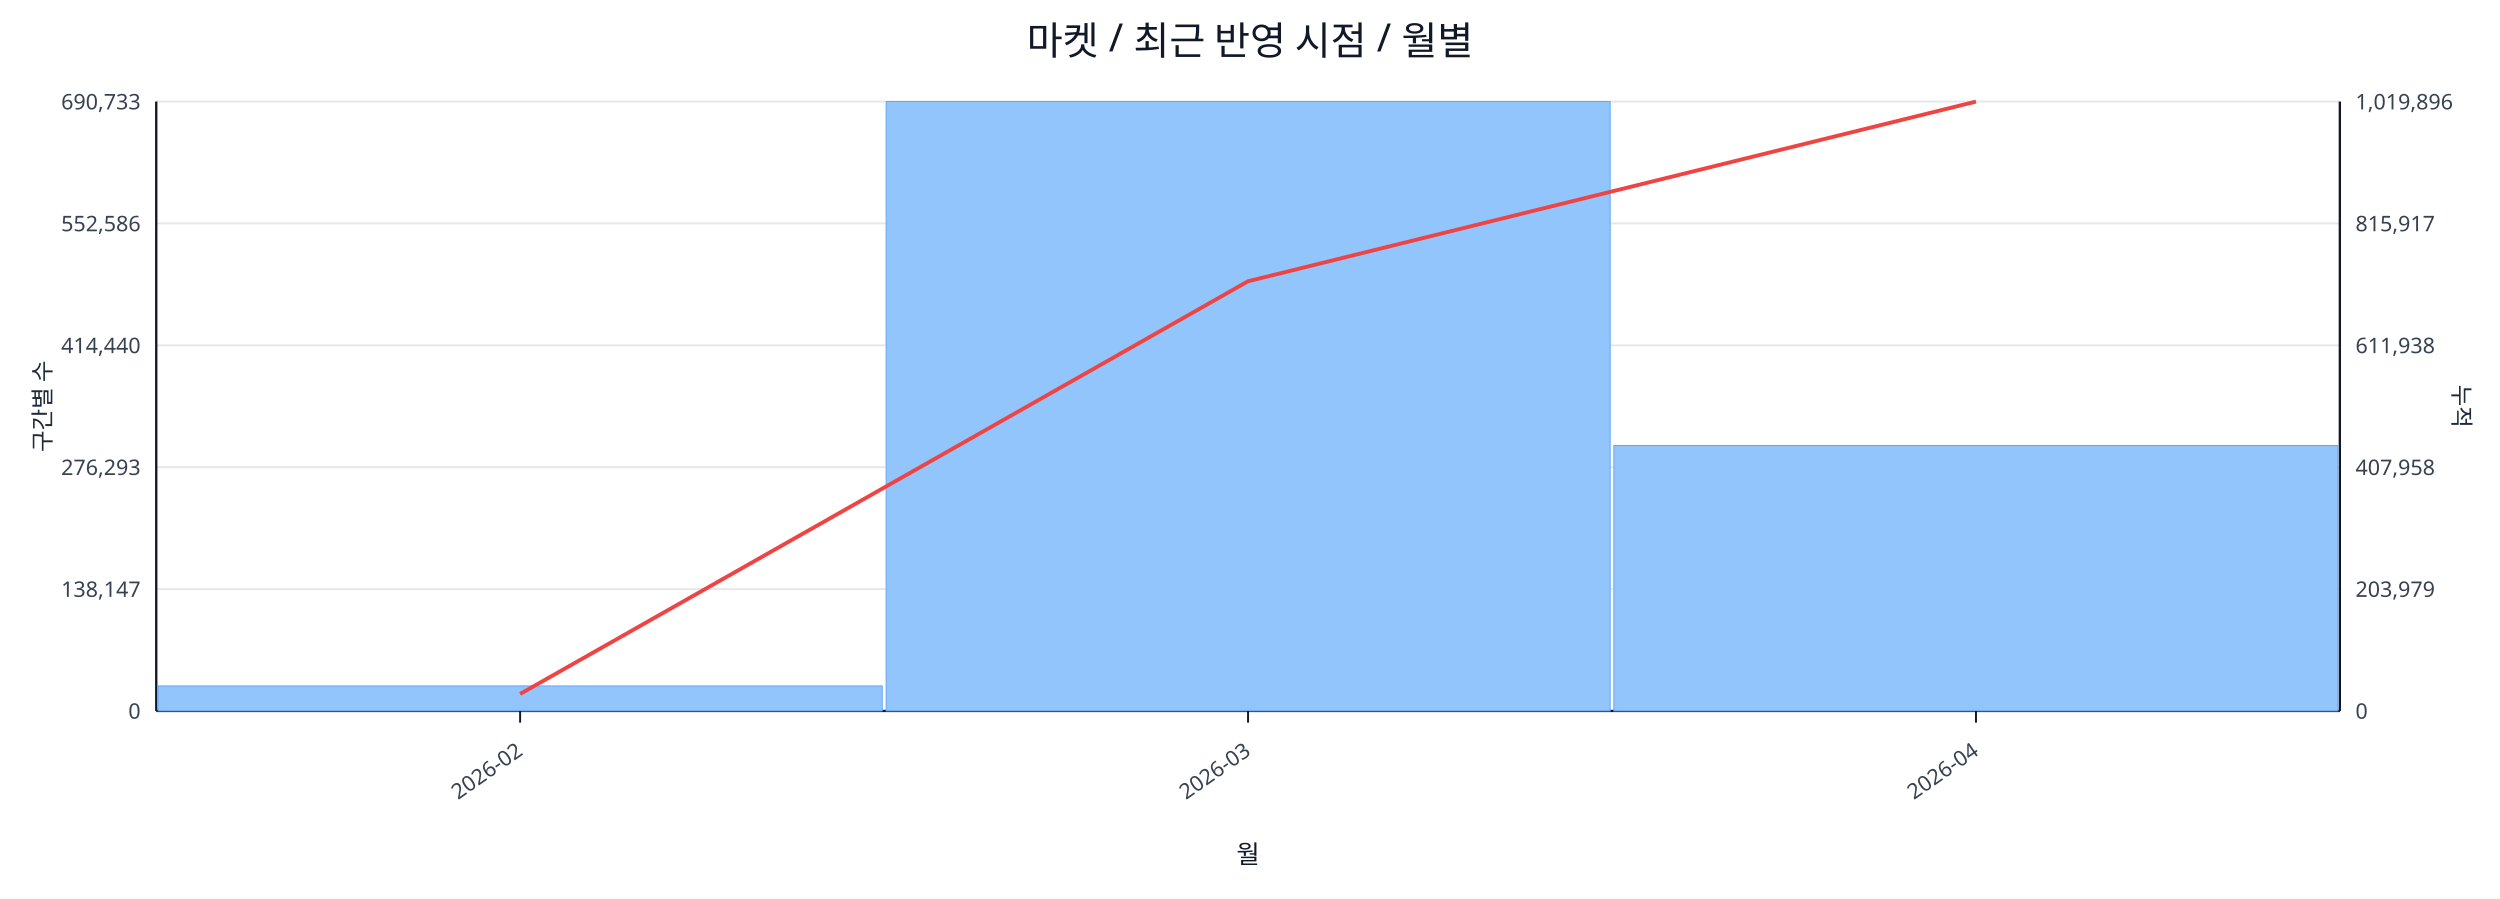
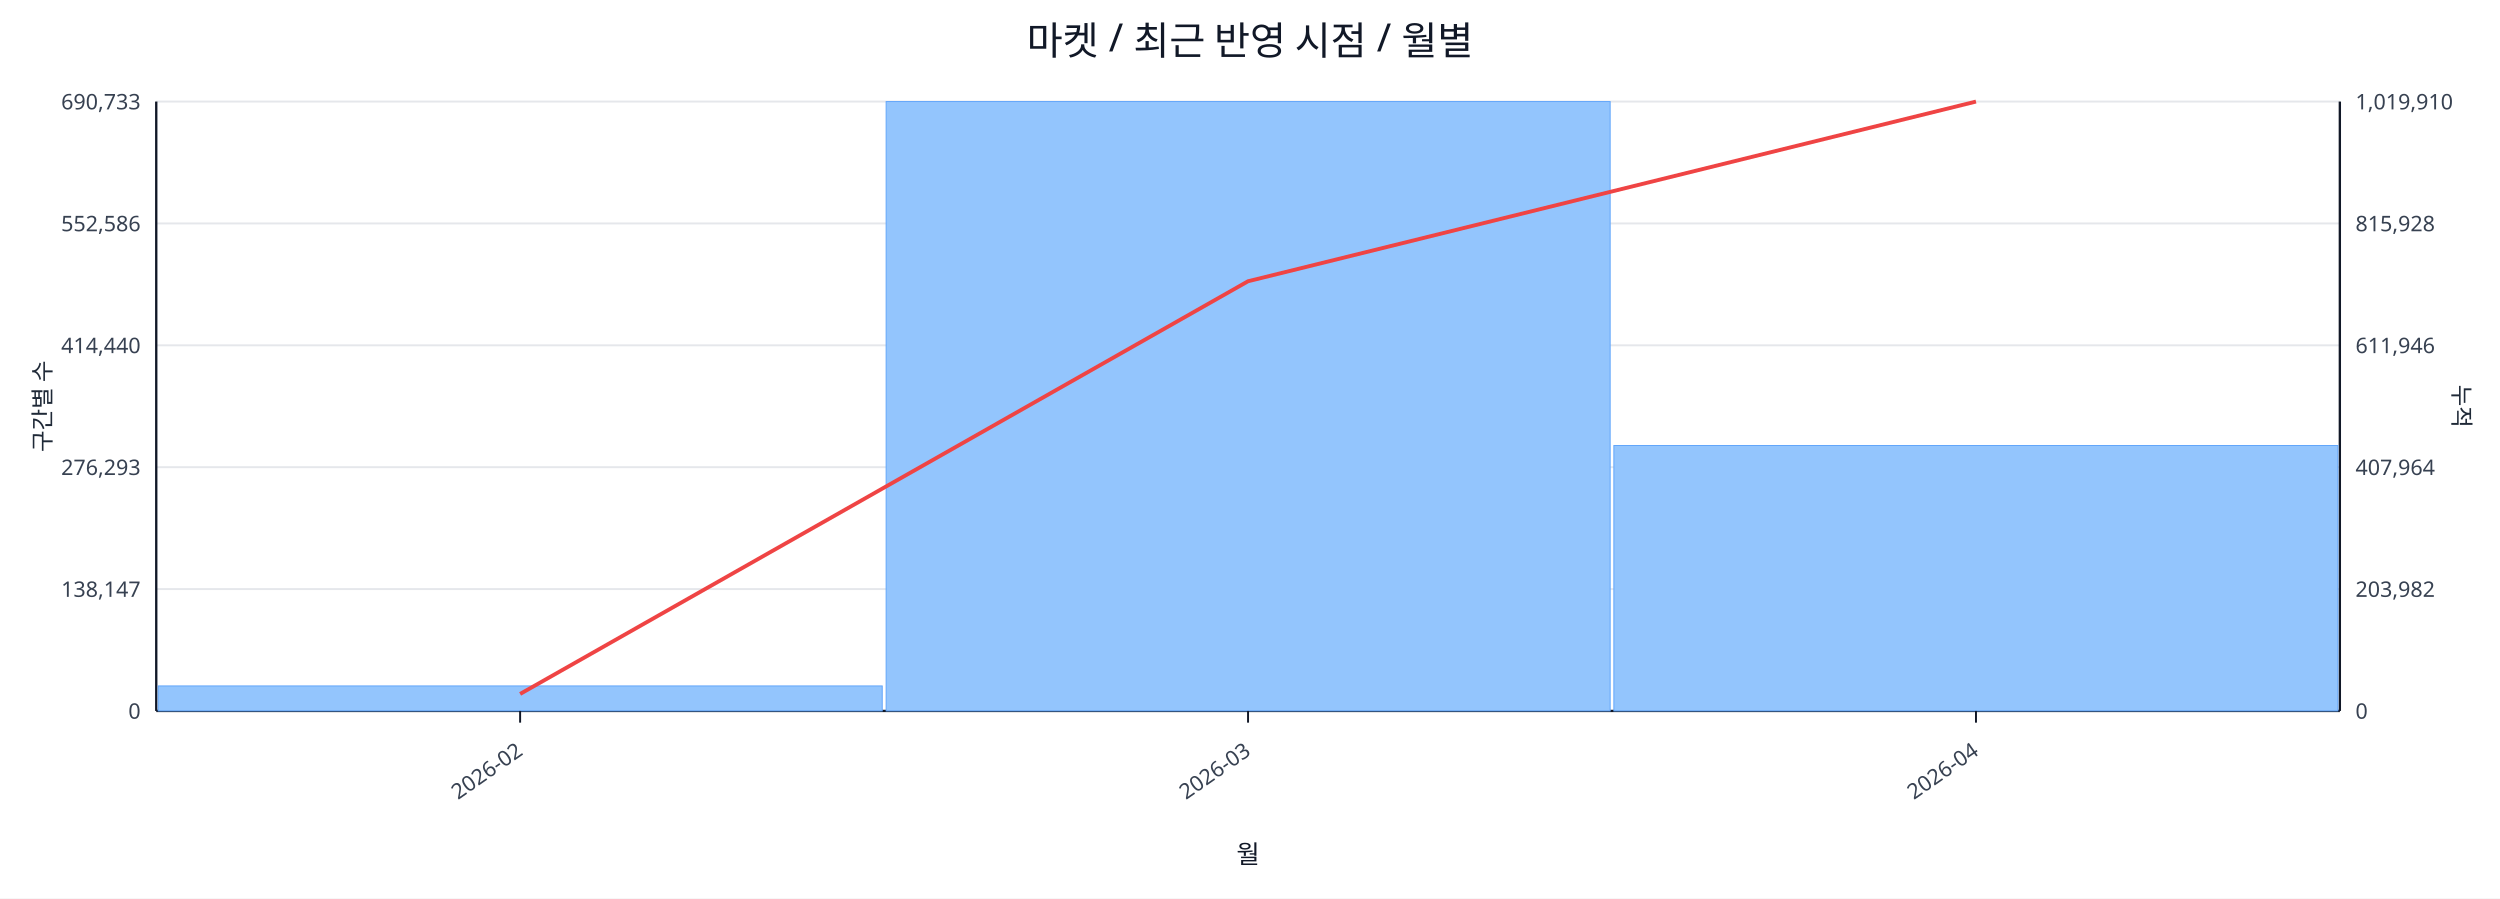
<svg xmlns="http://www.w3.org/2000/svg" width="1280" height="460" viewBox="0 0 1280 460">
  <rect x="0" y="0" width="100%" height="100%" fill="#ffffff" />
  <text x="640.0" y="28" font-size="20" text-anchor="middle" font-family="sans-serif" fill="#111827">마켓 / 최근 반영 시점 / 월별</text>
  <line x1="80.0" y1="52.0" x2="1198.0" y2="52.0" stroke="#e5e7eb" stroke-width="1" />
  <text x="72.0" y="56.0" font-size="11" text-anchor="end" font-family="sans-serif" fill="#374151">690,733</text>
-   <text x="1206.0" y="56.0" font-size="11" text-anchor="start" font-family="sans-serif" fill="#374151">1,019,896</text>
+   <text x="1206.0" y="56.0" font-size="11" text-anchor="start" font-family="sans-serif" fill="#374151">1,019,910</text>
  <line x1="80.0" y1="114.4" x2="1198.0" y2="114.4" stroke="#e5e7eb" stroke-width="1" />
  <text x="72.0" y="118.4" font-size="11" text-anchor="end" font-family="sans-serif" fill="#374151">552,586</text>
-   <text x="1206.0" y="118.4" font-size="11" text-anchor="start" font-family="sans-serif" fill="#374151">815,917</text>
+   <text x="1206.0" y="118.4" font-size="11" text-anchor="start" font-family="sans-serif" fill="#374151">815,928</text>
  <line x1="80.0" y1="176.8" x2="1198.0" y2="176.8" stroke="#e5e7eb" stroke-width="1" />
  <text x="72.0" y="180.8" font-size="11" text-anchor="end" font-family="sans-serif" fill="#374151">414,440</text>
-   <text x="1206.0" y="180.8" font-size="11" text-anchor="start" font-family="sans-serif" fill="#374151">611,938</text>
+   <text x="1206.0" y="180.8" font-size="11" text-anchor="start" font-family="sans-serif" fill="#374151">611,946</text>
  <line x1="80.0" y1="239.2" x2="1198.0" y2="239.2" stroke="#e5e7eb" stroke-width="1" />
  <text x="72.0" y="243.2" font-size="11" text-anchor="end" font-family="sans-serif" fill="#374151">276,293</text>
-   <text x="1206.0" y="243.2" font-size="11" text-anchor="start" font-family="sans-serif" fill="#374151">407,958</text>
+   <text x="1206.0" y="243.2" font-size="11" text-anchor="start" font-family="sans-serif" fill="#374151">407,964</text>
  <line x1="80.0" y1="301.6" x2="1198.0" y2="301.6" stroke="#e5e7eb" stroke-width="1" />
  <text x="72.0" y="305.6" font-size="11" text-anchor="end" font-family="sans-serif" fill="#374151">138,147</text>
-   <text x="1206.0" y="305.6" font-size="11" text-anchor="start" font-family="sans-serif" fill="#374151">203,979</text>
+   <text x="1206.0" y="305.6" font-size="11" text-anchor="start" font-family="sans-serif" fill="#374151">203,982</text>
  <line x1="80.0" y1="364.0" x2="1198.0" y2="364.0" stroke="#e5e7eb" stroke-width="1" />
  <text x="72.0" y="368.0" font-size="11" text-anchor="end" font-family="sans-serif" fill="#374151">0</text>
  <text x="1206.0" y="368.0" font-size="11" text-anchor="start" font-family="sans-serif" fill="#374151">0</text>
  <line x1="80.0" y1="364.0" x2="1198.0" y2="364.0" stroke="#111827" stroke-width="1.2" />
  <line x1="80.0" y1="52.0" x2="80.0" y2="364.0" stroke="#111827" stroke-width="1.2" />
  <line x1="1198.0" y1="52.0" x2="1198.0" y2="364.0" stroke="#111827" stroke-width="1.2" />
  <rect x="81.0" y="351.2" width="370.7" height="12.8" fill="#93c5fd" stroke="#60a5fa" stroke-width="0.5" />
  <rect x="453.7" y="52.0" width="370.7" height="312.0" fill="#93c5fd" stroke="#60a5fa" stroke-width="0.5" />
  <rect x="826.3" y="228.1" width="370.7" height="135.9" fill="#93c5fd" stroke="#60a5fa" stroke-width="0.5" />
  <polyline fill="none" stroke="#ef4444" stroke-width="2" points="266.3,355.3 639.0,144.0 1011.7,52.0" />
  <line x1="266.3" y1="364.0" x2="266.3" y2="370.0" stroke="#111827" stroke-width="1" />
  <text x="268.3" y="386.0" font-size="11" text-anchor="end" transform="rotate(-35 268.3 386.0)" font-family="sans-serif" fill="#374151">2026-02</text>
  <line x1="639.0" y1="364.0" x2="639.0" y2="370.0" stroke="#111827" stroke-width="1" />
  <text x="641.0" y="386.0" font-size="11" text-anchor="end" transform="rotate(-35 641.0 386.0)" font-family="sans-serif" fill="#374151">2026-03</text>
  <line x1="1011.7" y1="364.0" x2="1011.7" y2="370.0" stroke="#111827" stroke-width="1" />
  <text x="1013.7" y="386.0" font-size="11" text-anchor="end" transform="rotate(-35 1013.7 386.0)" font-family="sans-serif" fill="#374151">2026-04</text>
  <text x="26" y="208.0" font-size="12" transform="rotate(-90 26 208.0)" text-anchor="middle" font-family="sans-serif" fill="#1f2937">구간별 수</text>
  <text x="1256.0" y="208.0" font-size="12" transform="rotate(90 1256.0 208.0)" text-anchor="middle" font-family="sans-serif" fill="#1f2937">누적</text>
  <text x="639.0" y="442.0" font-size="13" text-anchor="middle" font-family="sans-serif" fill="#111827">월</text>
</svg>
